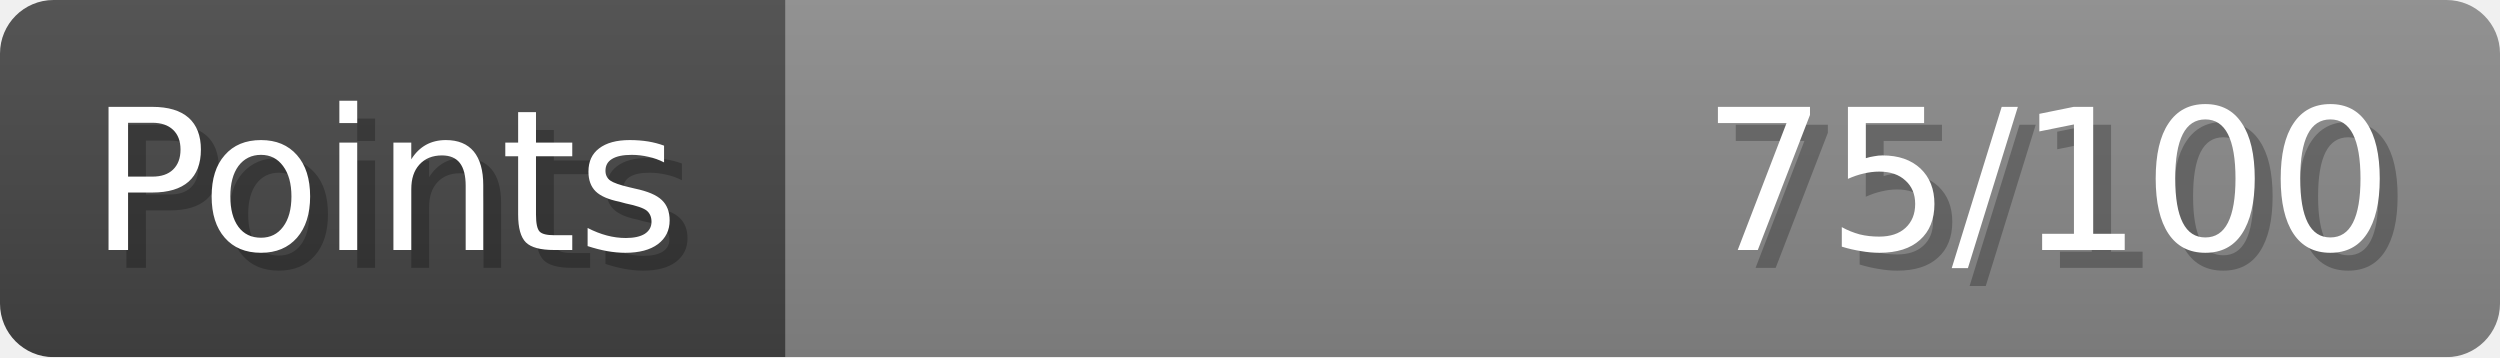
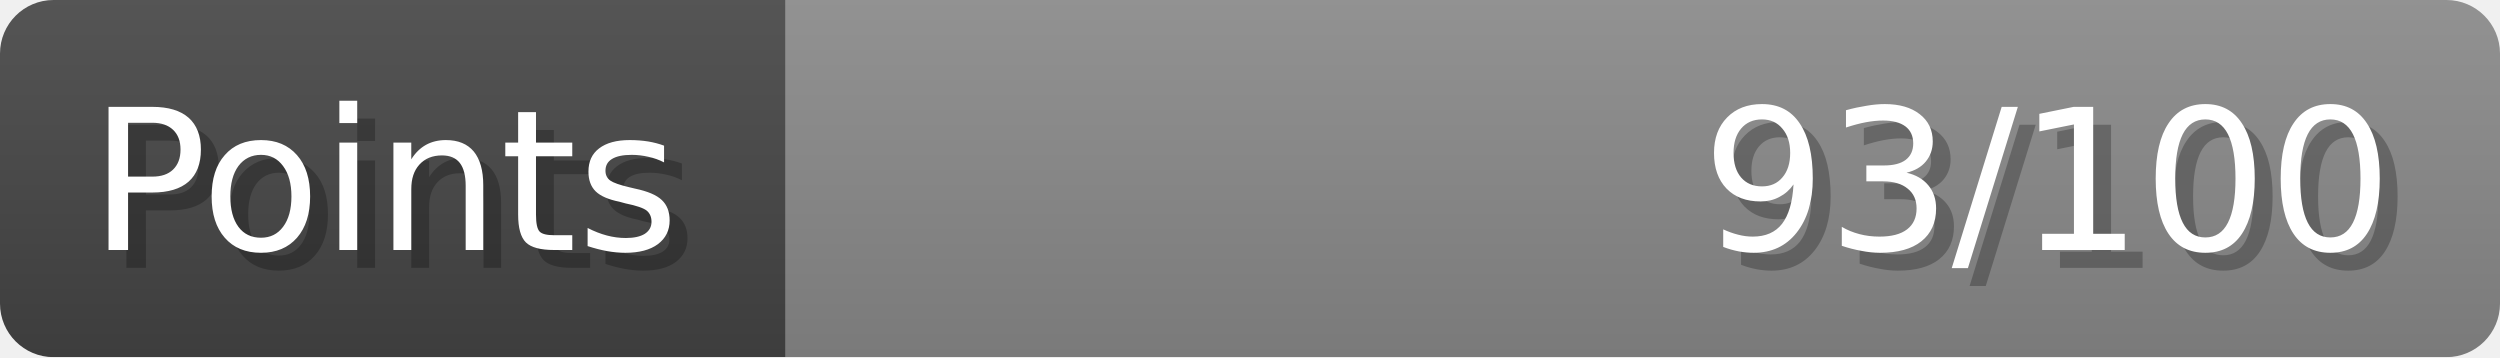
- <svg xmlns="http://www.w3.org/2000/svg" width="140px" height="20px" role="img" aria-label="Points: 75/100">
+ <svg xmlns="http://www.w3.org/2000/svg" width="140px" height="20px" role="img" aria-label="Points: 93/100">
  <linearGradient id="a" x2="0" y2="100%">
    <stop offset="0" stop-opacity=".1" stop-color="#EEE" />
    <stop offset="1" stop-opacity=".1" />
  </linearGradient>
  <mask id="m">
    <rect width="100%" height="100%" rx="3" fill="#FFF" />
  </mask>
  <g mask="url(#m)">
    <rect x="0" y="0" width="44" height="20" fill="#444" />
    <svg x="44" y="0" width="96" height="20">
      <rect width="100%" height="100%" fill="#888888" />
      <rect width="0%" height="100%" fill="#33CC11" transform="">
-         <animate attributeName="width" begin="0.5s" dur="600ms" from="0%" to="75%" repeatCount="1" fill="freeze" calcMode="spline" keyTimes="0; 1" keySplines="0.3, 0.61, 0.355, 1" />
+         <animate attributeName="width" begin="0.5s" dur="600ms" from="0%" to="93%" repeatCount="1" fill="freeze" calcMode="spline" keyTimes="0; 1" keySplines="0.3, 0.61, 0.355, 1" />
      </rect>
    </svg>
    <rect width="140" height="20" fill="url(#a)" />
  </g>
  <g aria-hidden="true" font-size="11" font-family="Verdana, DejaVu Sans, sans-serif" fill="#FFFFFF">
    <text x="6" y="15" fill="#000" opacity="0.25">Points</text>
    <text x="5" y="14">Points</text>
-     <text x="135" y="15" fill="#000" opacity="0.25" text-anchor="end">75/100</text>
-     <text x="134" y="14" text-anchor="end">75/100</text>
+     <text x="135" y="15" fill="#000" opacity="0.25" text-anchor="end">93/100</text>
+     <text x="134" y="14" text-anchor="end">93/100</text>
  </g>
</svg>
